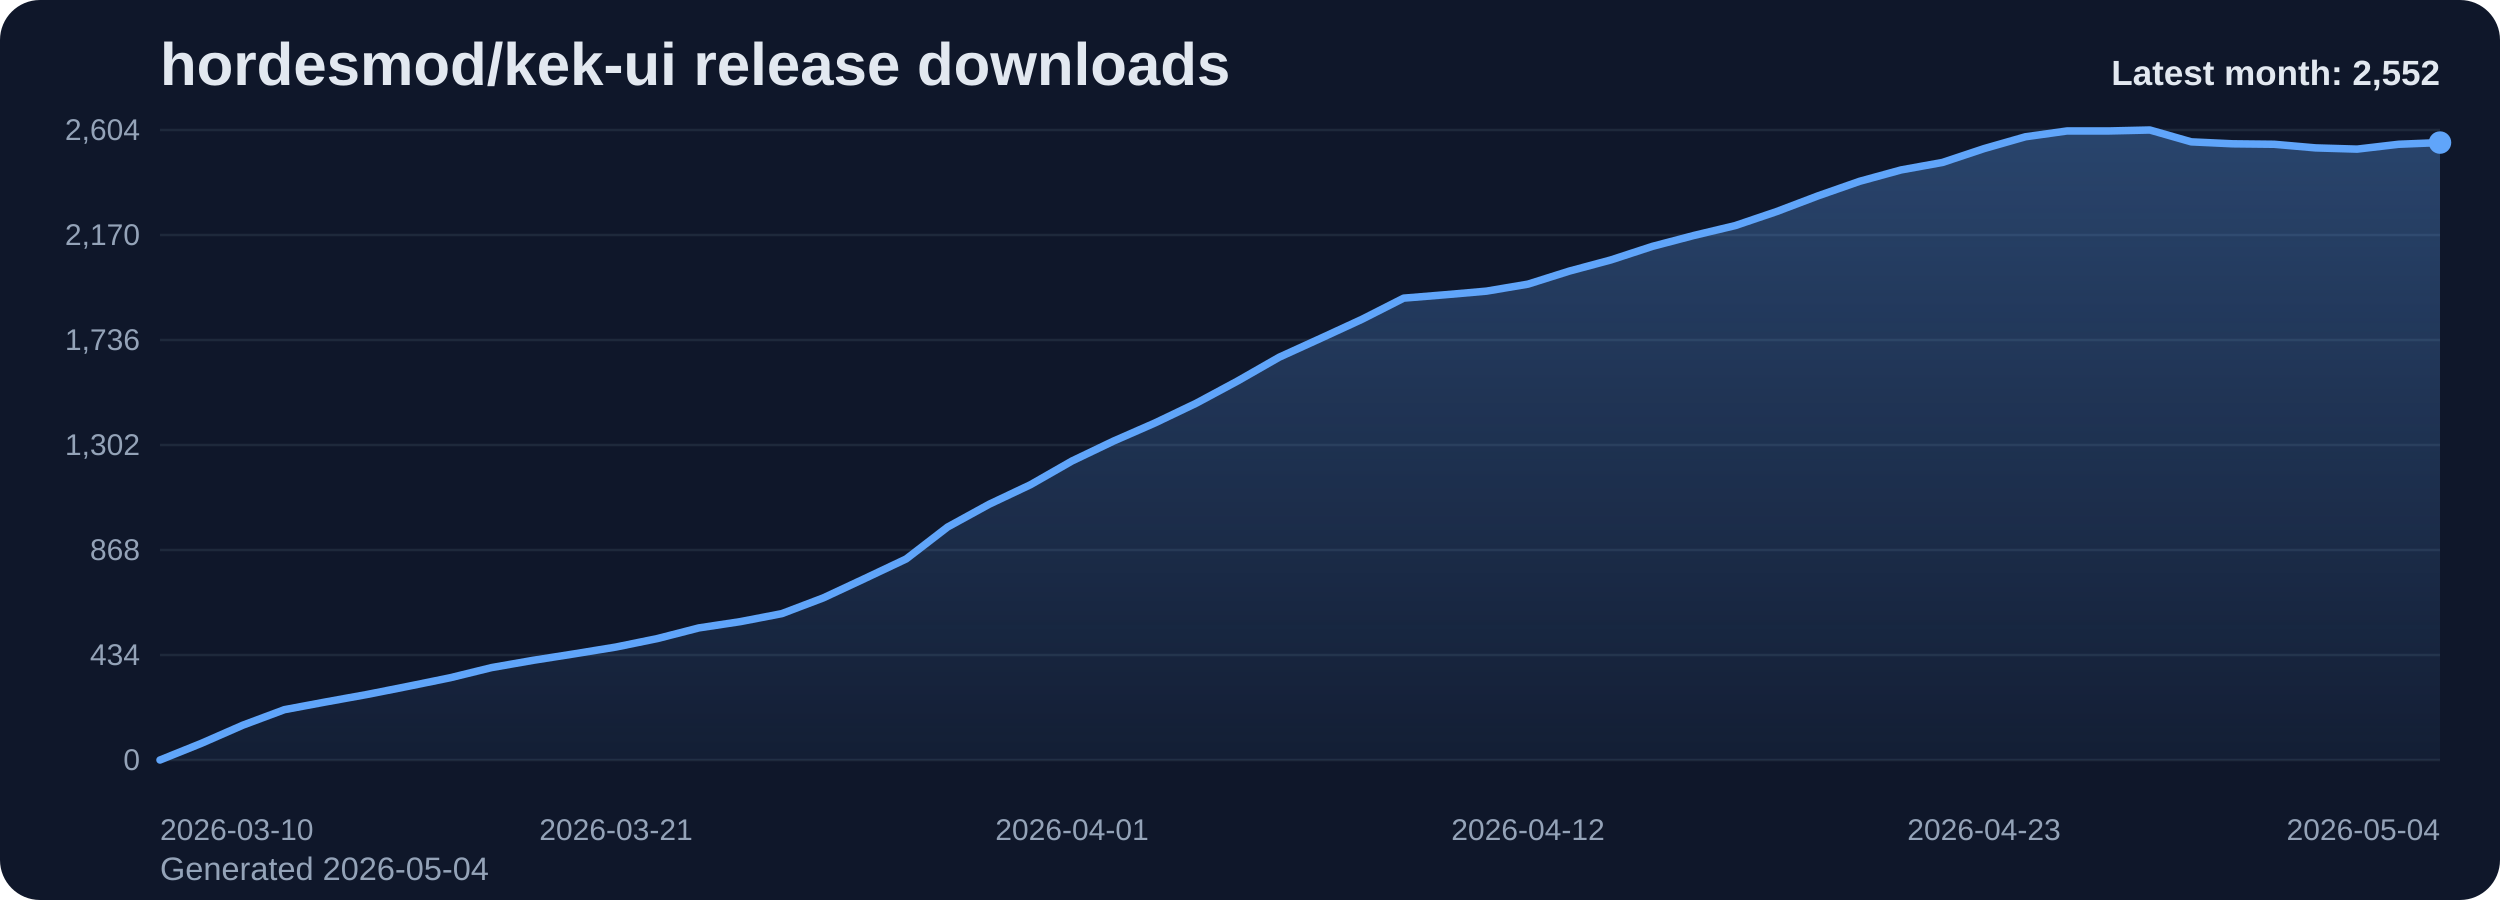
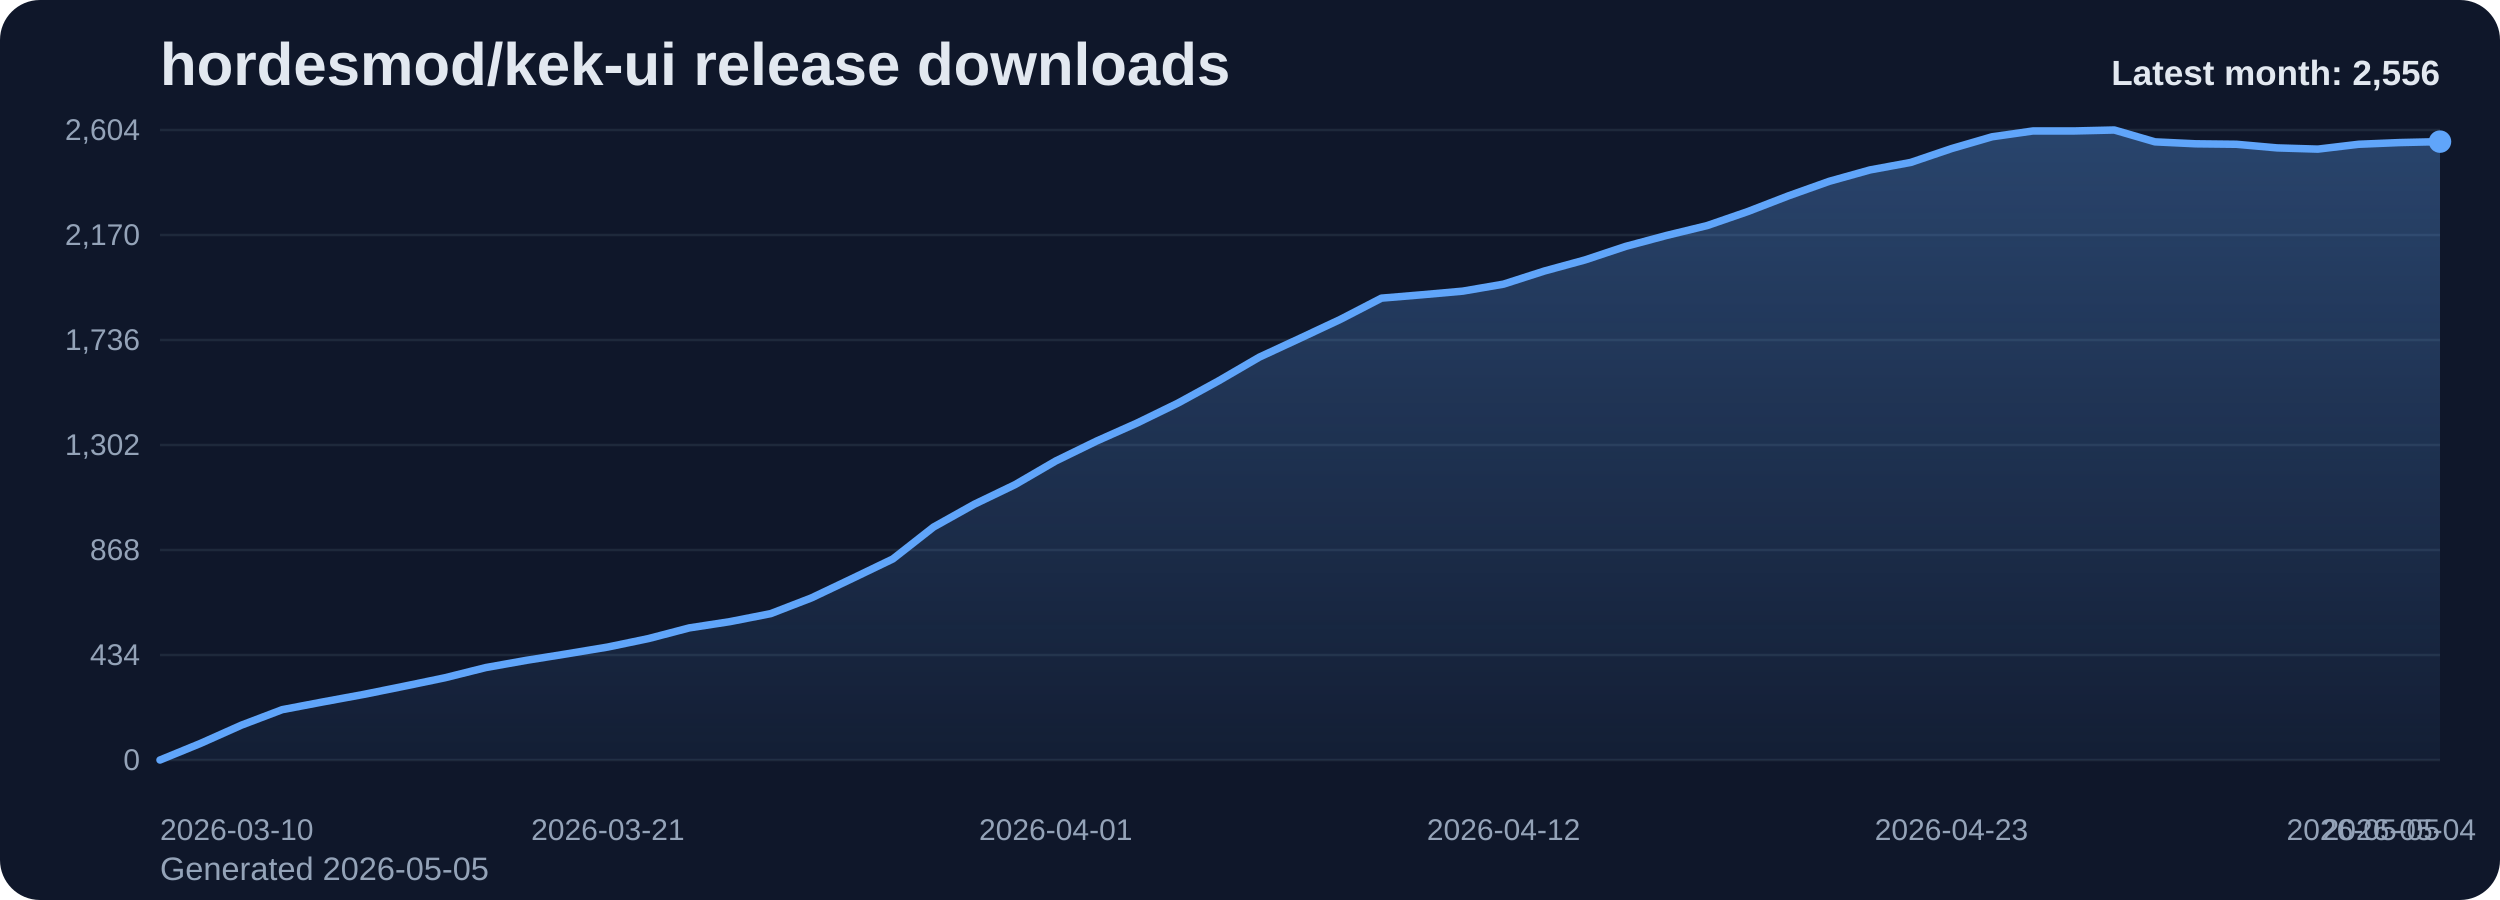
<svg xmlns="http://www.w3.org/2000/svg" viewBox="0 0 1000 360" role="img" aria-label="hordesmod/kek-ui release downloads chart">
  <defs>
    <linearGradient id="fill-monthly-slate" x1="0" y1="0" x2="0" y2="1">
      <stop offset="0%" stop-color="#60a5fa" stop-opacity="0.32" />
      <stop offset="100%" stop-color="#60a5fa" stop-opacity="0.05" />
    </linearGradient>
    <style>
      .bg { fill: #0f172a; }
      .title { font: 700 24px Arial, sans-serif; fill: #e2e8f0; }
      .sub { font: 400 13px Arial, sans-serif; fill: #94a3b8; }
      .grid { stroke: #1e293b; stroke-width: 1; }
      .axis { font: 400 12px Arial, sans-serif; fill: #94a3b8; }
      .line { fill: none; stroke: #60a5fa; stroke-width: 3; stroke-linecap: round; stroke-linejoin: round; }
      .dot { fill: #60a5fa; }
      .value { font: 600 11px Arial, sans-serif; fill: #cbd5e1; }
      .latest { font: 700 14px Arial, sans-serif; fill: #e2e8f0; }
    </style>
  </defs>
  <rect class="bg" x="0" y="0" width="1000" height="360" rx="16" />
  <text class="title" x="64" y="34">hordesmod/kek-ui release downloads</text>
-   <text class="sub" x="64" y="352">Generated 2026-05-04</text>
+   <text class="sub" x="64" y="352">Generated 2026-05-05</text>
  <line x1="64" y1="52.00" x2="976" y2="52.00" class="grid" />
  <text x="56" y="56.00" text-anchor="end" class="axis">2,604</text>
  <line x1="64" y1="94.00" x2="976" y2="94.00" class="grid" />
  <text x="56" y="98.00" text-anchor="end" class="axis">2,170</text>
  <line x1="64" y1="136.00" x2="976" y2="136.00" class="grid" />
  <text x="56" y="140.00" text-anchor="end" class="axis">1,736</text>
  <line x1="64" y1="178.00" x2="976" y2="178.00" class="grid" />
  <text x="56" y="182.00" text-anchor="end" class="axis">1,302</text>
  <line x1="64" y1="220.00" x2="976" y2="220.00" class="grid" />
  <text x="56" y="224.00" text-anchor="end" class="axis">868</text>
  <line x1="64" y1="262.00" x2="976" y2="262.00" class="grid" />
  <text x="56" y="266.00" text-anchor="end" class="axis">434</text>
  <line x1="64" y1="304.00" x2="976" y2="304.00" class="grid" />
  <text x="56" y="308.00" text-anchor="end" class="axis">0</text>
-   <path d="M 64.00 304 L 64.00 304.00 L 80.58 297.32 L 97.16 290.06 L 113.75 283.87 L 130.33 280.77 L 146.91 277.77 L 163.49 274.48 L 180.07 271.10 L 196.65 267.03 L 213.24 264.13 L 229.82 261.52 L 246.40 258.81 L 262.98 255.42 L 279.56 251.16 L 296.15 248.65 L 312.73 245.45 L 329.31 239.16 L 345.89 231.42 L 362.47 223.58 L 379.05 210.81 L 395.64 201.71 L 412.22 193.87 L 428.80 184.39 L 445.38 176.45 L 461.96 169.19 L 478.55 161.26 L 495.13 152.35 L 511.71 142.87 L 528.29 135.32 L 544.87 127.68 L 561.45 119.26 L 578.04 117.90 L 594.62 116.45 L 611.20 113.65 L 627.78 108.42 L 644.36 103.97 L 660.95 98.55 L 677.53 94.19 L 694.11 90.23 L 710.69 84.61 L 727.27 78.32 L 743.85 72.52 L 760.44 67.97 L 777.02 64.97 L 793.60 59.45 L 810.18 54.71 L 826.76 52.39 L 843.35 52.39 L 859.93 52.00 L 876.51 56.74 L 893.09 57.52 L 909.67 57.71 L 926.25 59.16 L 942.84 59.65 L 959.42 57.71 L 976.00 57.03 L 976.00 304 Z" fill="url(#fill-monthly-slate)" />
-   <polyline class="line" points="64.00,304.00 80.58,297.32 97.16,290.06 113.75,283.87 130.33,280.77 146.91,277.77 163.49,274.48 180.07,271.10 196.65,267.03 213.24,264.13 229.82,261.52 246.40,258.81 262.98,255.42 279.56,251.16 296.15,248.65 312.73,245.45 329.31,239.16 345.89,231.42 362.47,223.58 379.05,210.81 395.64,201.71 412.22,193.87 428.80,184.39 445.38,176.45 461.96,169.19 478.55,161.26 495.13,152.35 511.71,142.87 528.29,135.32 544.87,127.68 561.45,119.26 578.04,117.90 594.62,116.45 611.20,113.65 627.78,108.42 644.36,103.97 660.95,98.55 677.53,94.19 694.11,90.23 710.69,84.61 727.27,78.32 743.85,72.52 760.44,67.97 777.02,64.97 793.60,59.45 810.18,54.71 826.76,52.39 843.35,52.39 859.93,52.00 876.51,56.74 893.09,57.52 909.67,57.71 926.25,59.16 942.84,59.65 959.42,57.71 976.00,57.03" />
-   <circle class="dot" cx="976.00" cy="57.03" r="4.5" />
+   <path d="M 64.00 304 L 64.00 304.00 L 80.29 297.32 L 96.57 290.06 L 112.86 283.87 L 129.14 280.77 L 145.43 277.77 L 161.71 274.48 L 178.00 271.10 L 194.29 267.03 L 210.57 264.13 L 226.86 261.52 L 243.14 258.81 L 259.43 255.42 L 275.71 251.16 L 292.00 248.65 L 308.29 245.45 L 324.57 239.16 L 340.86 231.42 L 357.14 223.58 L 373.43 210.81 L 389.71 201.71 L 406.00 193.87 L 422.29 184.39 L 438.57 176.45 L 454.86 169.19 L 471.14 161.26 L 487.43 152.35 L 503.71 142.87 L 520.00 135.32 L 536.29 127.68 L 552.57 119.26 L 568.86 117.90 L 585.14 116.45 L 601.43 113.65 L 617.71 108.42 L 634.00 103.97 L 650.29 98.55 L 666.57 94.19 L 682.86 90.23 L 699.14 84.61 L 715.43 78.32 L 731.71 72.52 L 748.00 67.97 L 764.29 64.97 L 780.57 59.45 L 796.86 54.71 L 813.14 52.39 L 829.43 52.39 L 845.71 52.00 L 862.00 56.74 L 878.29 57.52 L 894.57 57.71 L 910.86 59.16 L 927.14 59.65 L 943.43 57.71 L 959.71 57.03 L 976.00 56.65 L 976.00 304 Z" fill="url(#fill-monthly-slate)" />
+   <polyline class="line" points="64.00,304.00 80.29,297.32 96.57,290.06 112.86,283.87 129.14,280.77 145.43,277.77 161.71,274.48 178.00,271.10 194.29,267.03 210.57,264.13 226.86,261.52 243.14,258.81 259.43,255.42 275.71,251.16 292.00,248.65 308.29,245.45 324.57,239.16 340.86,231.42 357.14,223.58 373.43,210.81 389.71,201.71 406.00,193.87 422.29,184.39 438.57,176.45 454.86,169.19 471.14,161.26 487.43,152.35 503.71,142.87 520.00,135.32 536.29,127.68 552.57,119.26 568.86,117.90 585.14,116.45 601.43,113.65 617.71,108.42 634.00,103.97 650.29,98.55 666.57,94.19 682.86,90.23 699.14,84.61 715.43,78.32 731.71,72.52 748.00,67.97 764.29,64.97 780.57,59.45 796.86,54.71 813.14,52.39 829.43,52.39 845.71,52.00 862.00,56.74 878.29,57.52 894.57,57.71 910.86,59.16 927.14,59.65 943.43,57.71 959.71,57.03 976.00,56.65" />
+   <circle class="dot" cx="976.00" cy="56.65" r="4.5" />
  <text class="axis" x="64.00" y="336" text-anchor="start">2026-03-10</text>
-   <text class="axis" x="246.40" y="336" text-anchor="middle">2026-03-21</text>
-   <text class="axis" x="428.80" y="336" text-anchor="middle">2026-04-01</text>
-   <text class="axis" x="611.20" y="336" text-anchor="middle">2026-04-12</text>
-   <text class="axis" x="793.60" y="336" text-anchor="middle">2026-04-23</text>
-   <text class="axis" x="976.00" y="336" text-anchor="end">2026-05-04</text>
-   <text class="latest" x="976" y="34" text-anchor="end">Latest month: 2,552</text>
+   <text class="axis" x="243.14" y="336" text-anchor="middle">2026-03-21</text>
+   <text class="axis" x="422.29" y="336" text-anchor="middle">2026-04-01</text>
+   <text class="axis" x="601.43" y="336" text-anchor="middle">2026-04-12</text>
+   <text class="axis" x="780.57" y="336" text-anchor="middle">2026-04-23</text>
+   <text class="axis" x="959.71" y="336" text-anchor="middle">2026-05-04</text>
+   <text class="axis" x="976.00" y="336" text-anchor="end">2026-05-05</text>
+   <text class="latest" x="976" y="34" text-anchor="end">Latest month: 2,556</text>
</svg>
